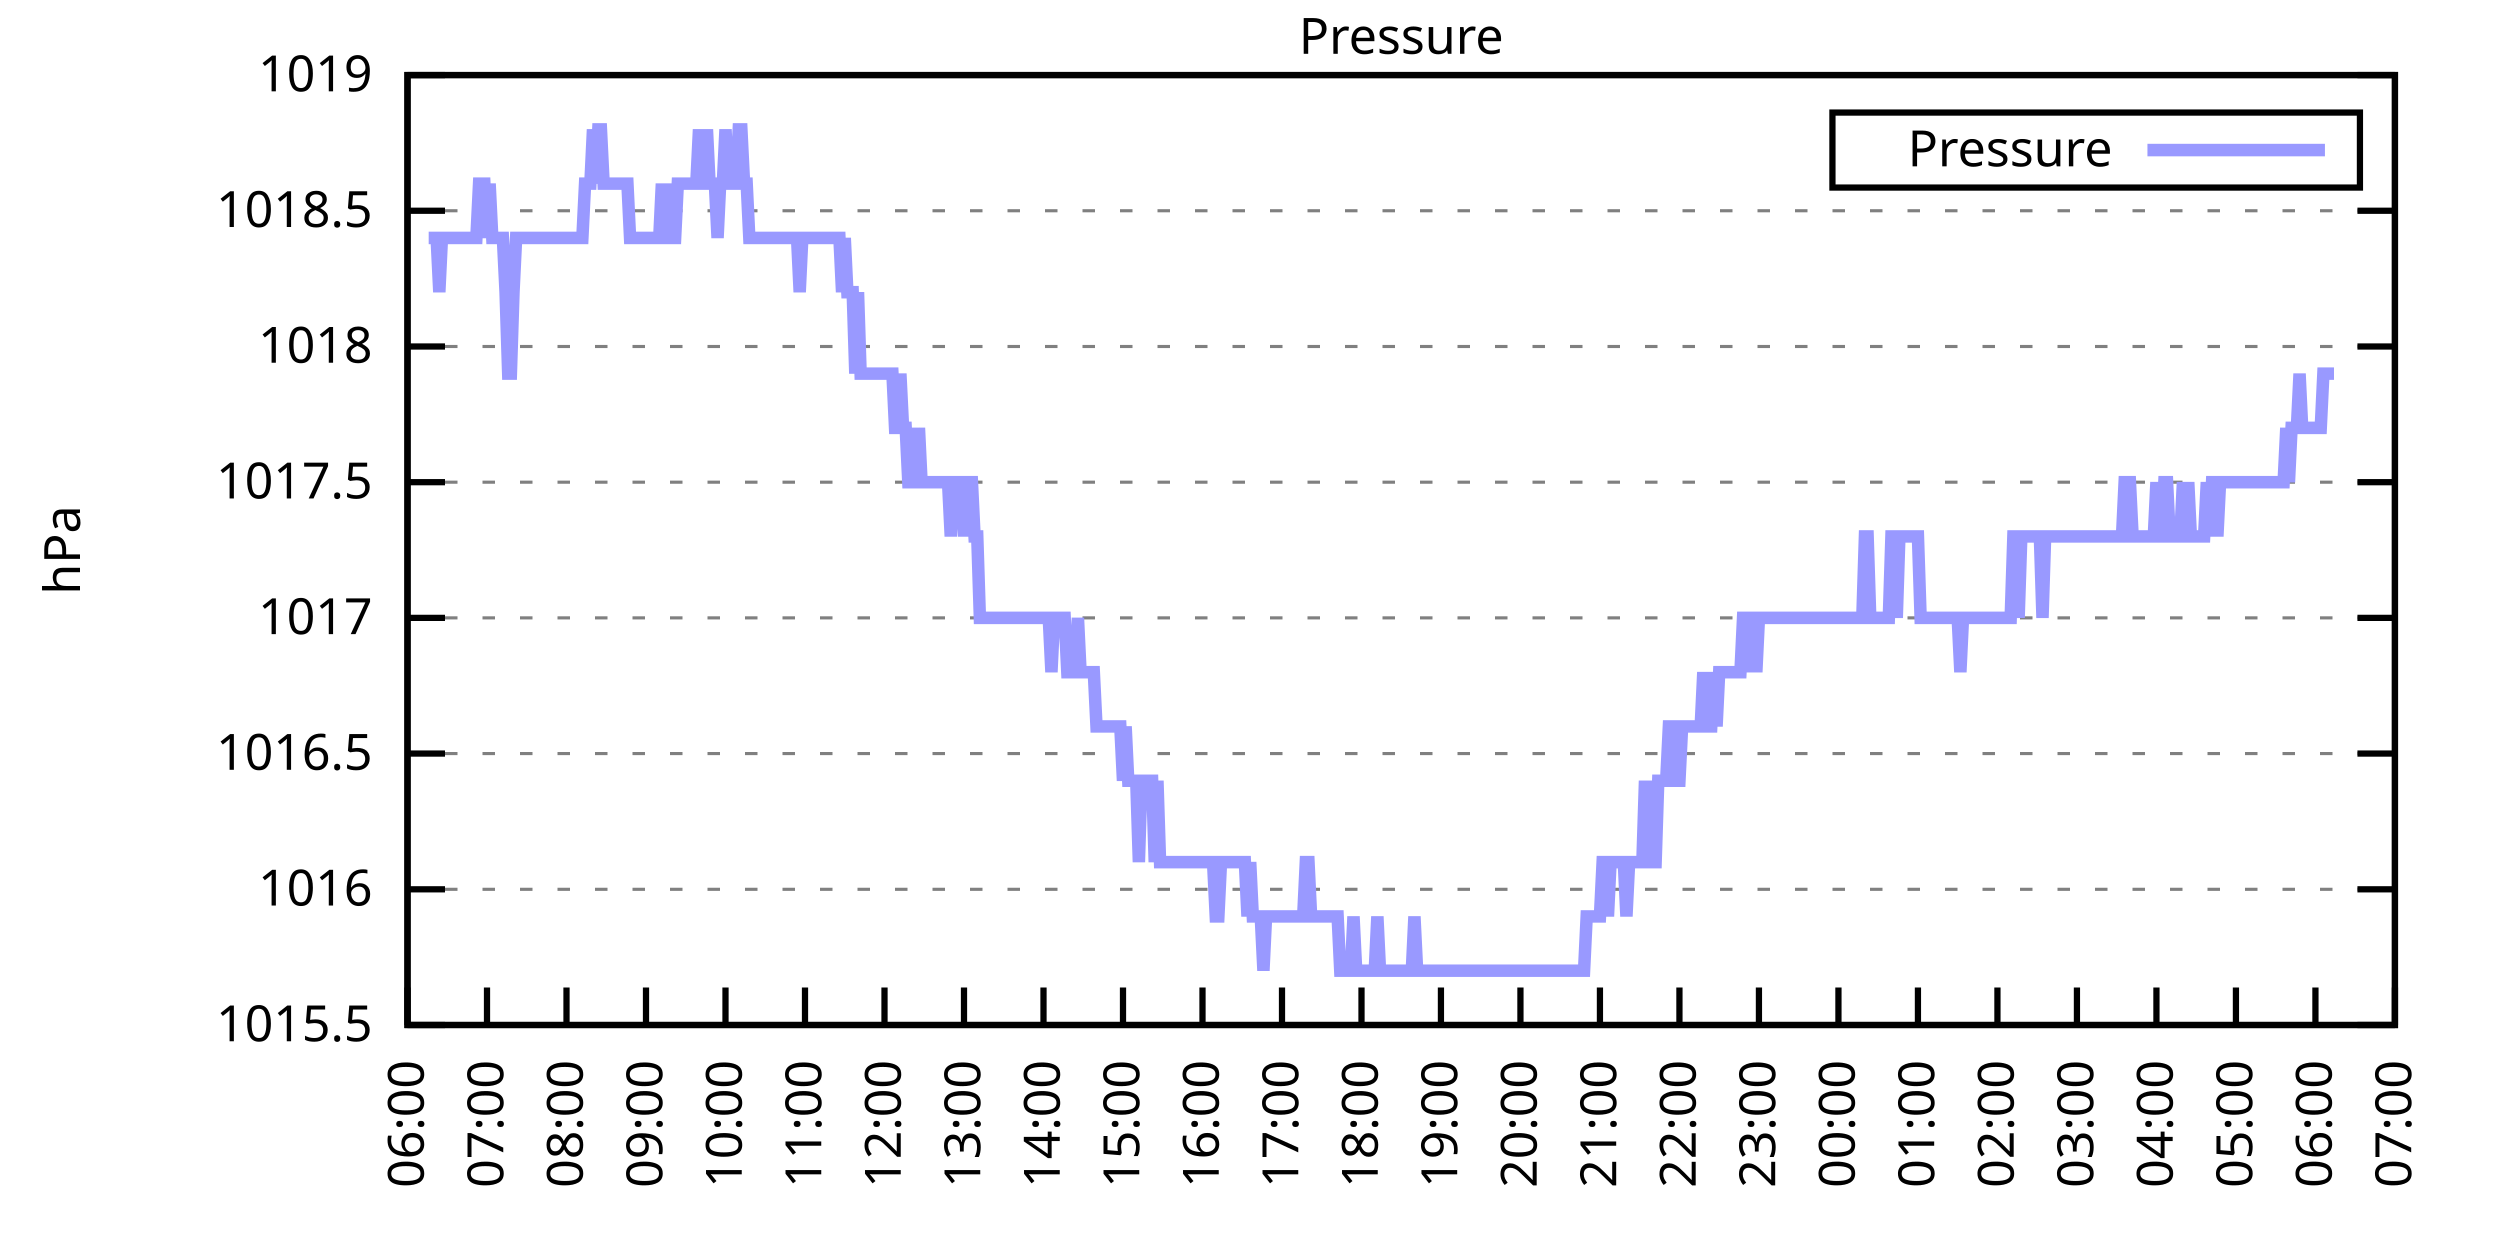
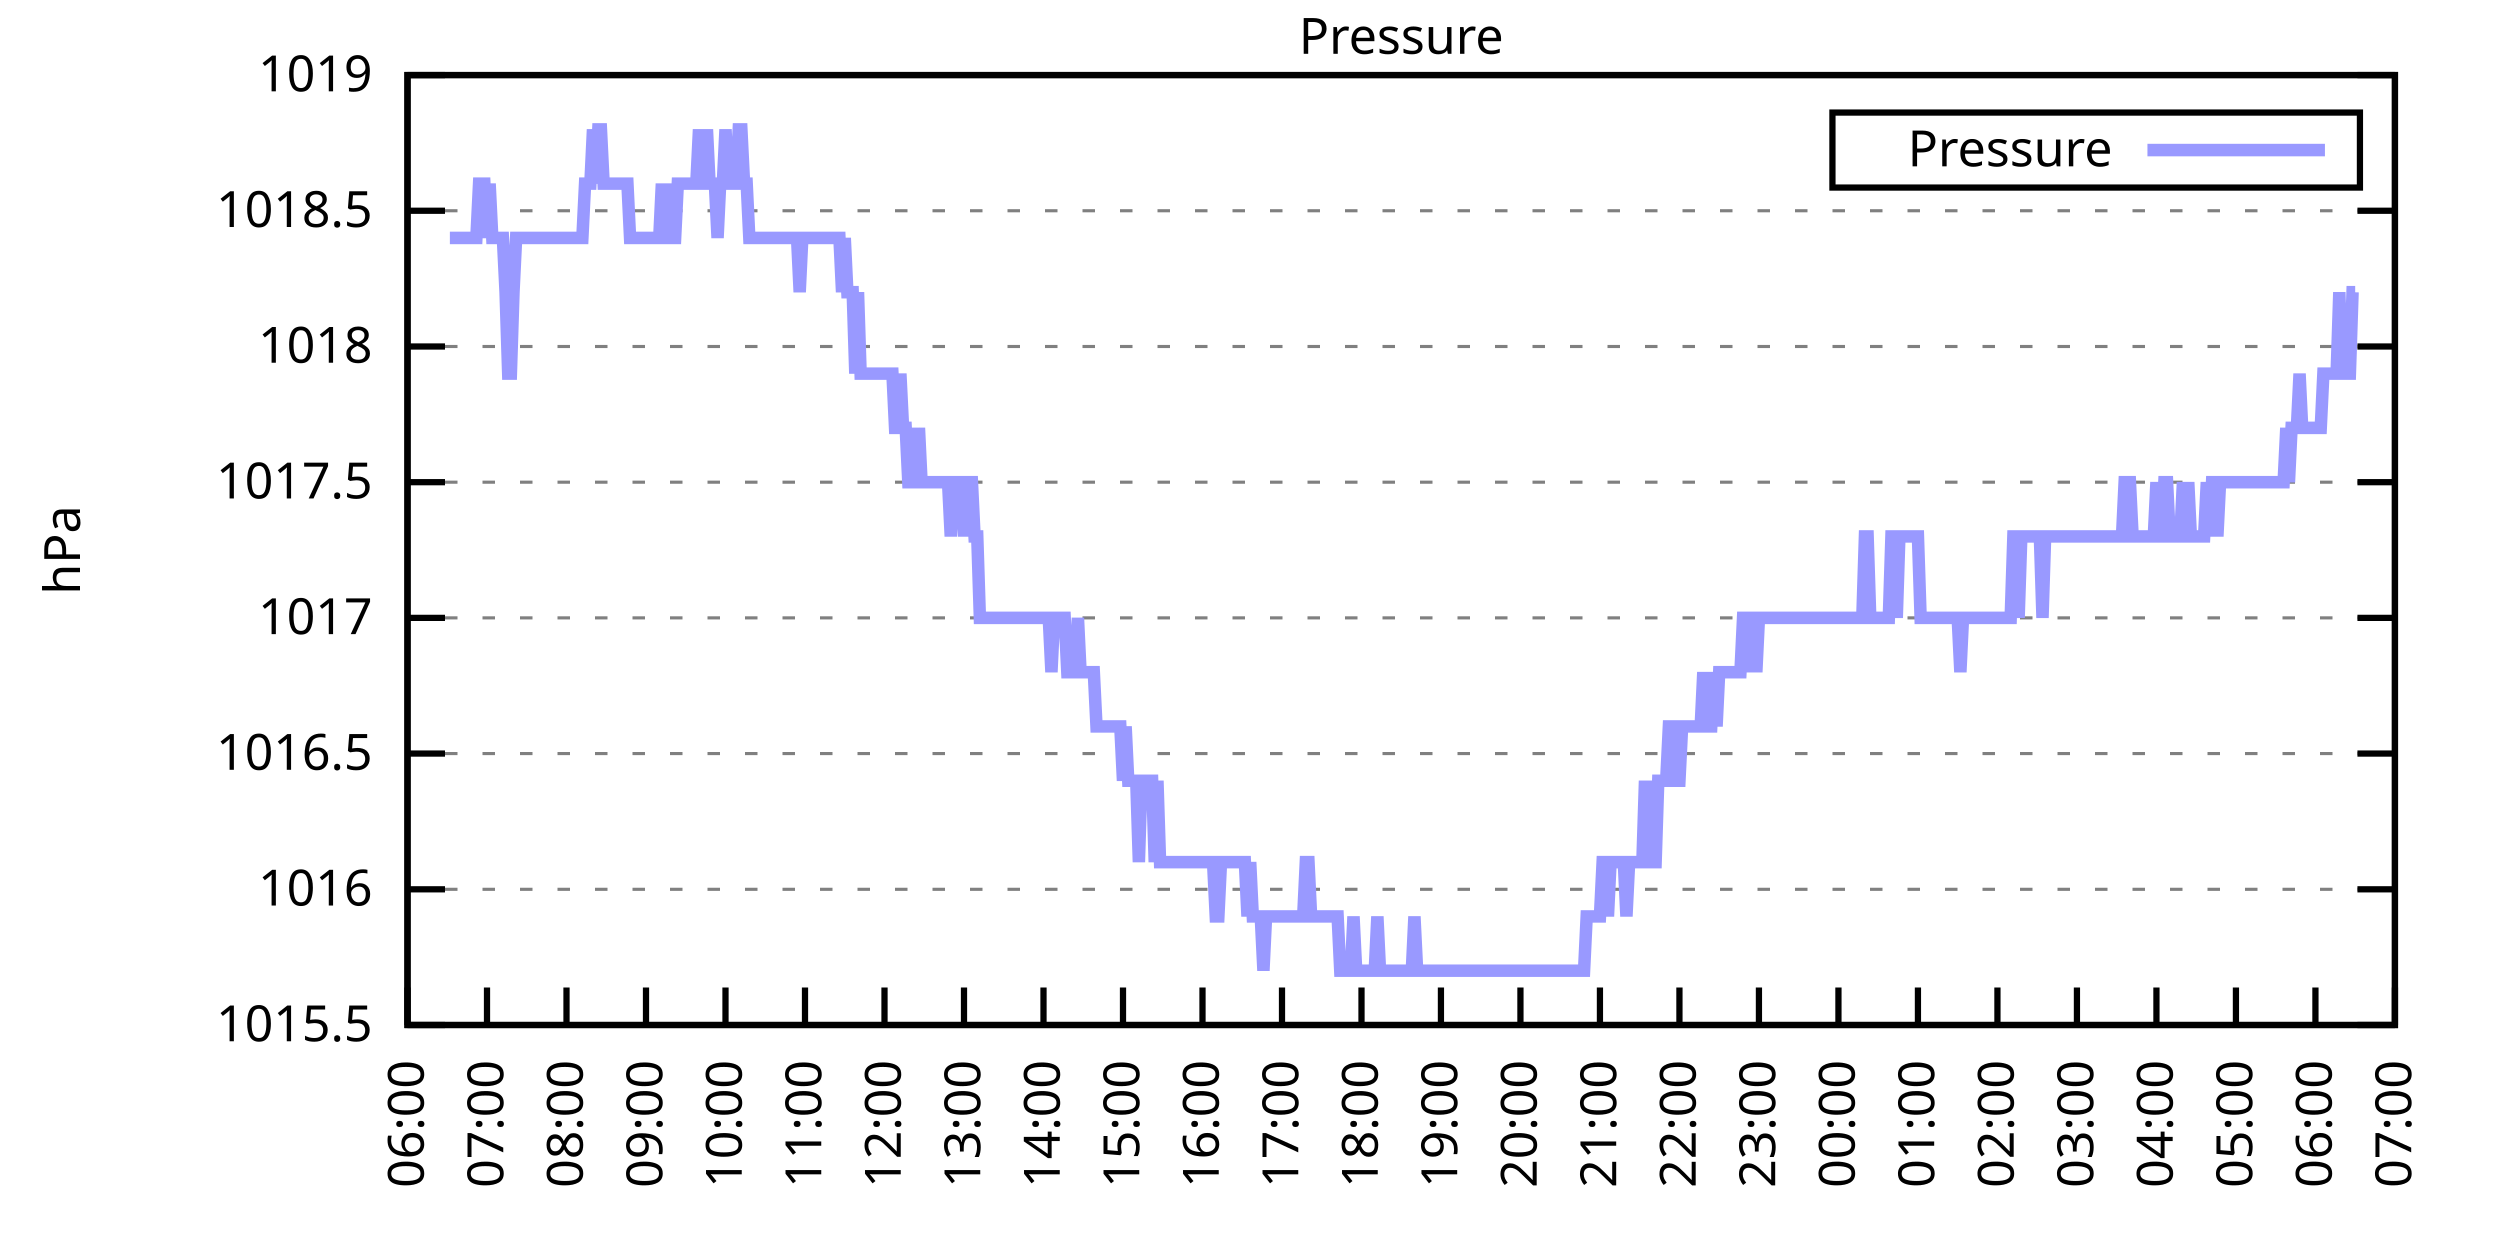
<svg xmlns="http://www.w3.org/2000/svg" xmlns:xlink="http://www.w3.org/1999/xlink" width="400" height="200" viewBox="0 0 400 200">
  <g id="gnuplot_canvas">
    <rect x="0" y="0" width="400" height="200" fill="none" />
    <defs>
      <circle id="gpDot" r="0.5" stroke-width="0.5" stroke="currentColor" />
      <path id="gpPt0" stroke-width="0.333" stroke="currentColor" d="M-1,0 h2 M0,-1 v2" />
      <path id="gpPt1" stroke-width="0.333" stroke="currentColor" d="M-1,-1 L1,1 M1,-1 L-1,1" />
      <path id="gpPt2" stroke-width="0.333" stroke="currentColor" d="M-1,0 L1,0 M0,-1 L0,1 M-1,-1 L1,1 M-1,1 L1,-1" />
      <rect id="gpPt3" stroke-width="0.333" stroke="currentColor" x="-1" y="-1" width="2" height="2" />
      <rect id="gpPt4" stroke-width="0.333" stroke="currentColor" fill="currentColor" x="-1" y="-1" width="2" height="2" />
      <circle id="gpPt5" stroke-width="0.333" stroke="currentColor" cx="0" cy="0" r="1" />
      <use xlink:href="#gpPt5" id="gpPt6" fill="currentColor" stroke="none" />
      <path id="gpPt7" stroke-width="0.333" stroke="currentColor" d="M0,-1.33 L-1.33,0.67 L1.33,0.67 z" />
      <use xlink:href="#gpPt7" id="gpPt8" fill="currentColor" stroke="none" />
      <use xlink:href="#gpPt7" id="gpPt9" stroke="currentColor" transform="rotate(180)" />
      <use xlink:href="#gpPt9" id="gpPt10" fill="currentColor" stroke="none" />
      <use xlink:href="#gpPt3" id="gpPt11" stroke="currentColor" transform="rotate(45)" />
      <use xlink:href="#gpPt11" id="gpPt12" fill="currentColor" stroke="none" />
      <path id="gpPt13" stroke-width="0.333" stroke="currentColor" d="M0,1.330 L1.265,0.411 L0.782,-1.067 L-0.782,-1.076 L-1.265,0.411 z" />
      <use xlink:href="#gpPt13" id="gpPt14" fill="currentColor" stroke="none" />
      <filter id="textbox" filterUnits="objectBoundingBox" x="0" y="0" height="1" width="1">
        <feFlood flood-color="white" flood-opacity="1" result="bgnd" />
        <feComposite in="SourceGraphic" in2="bgnd" operator="atop" />
      </filter>
      <filter id="greybox" filterUnits="objectBoundingBox" x="0" y="0" height="1" width="1">
        <feFlood flood-color="lightgrey" flood-opacity="1" result="grey" />
        <feComposite in="SourceGraphic" in2="grey" operator="atop" />
      </filter>
    </defs>
    <g fill="none" color="white" stroke="currentColor" stroke-width="1.00" stroke-linecap="butt" stroke-linejoin="miter">
</g>
    <g fill="none" color="black" stroke="currentColor" stroke-width="1.00" stroke-linecap="butt" stroke-linejoin="miter">
      <g stroke="none" shape-rendering="crispEdges">
        <polygon fill="rgb(255, 255, 255)" points="65.20,164.00 383.18,164.00 383.18,12.02 65.20,12.02 " />
      </g>
    </g>
    <g fill="none" color="black" stroke="currentColor" stroke-width="1.00" stroke-linecap="butt" stroke-linejoin="miter">
</g>
    <g fill="none" color="black" stroke="black" stroke-width="0.50" stroke-linecap="butt" stroke-linejoin="miter">
</g>
    <g fill="none" color="gray" stroke="currentColor" stroke-width="0.50" stroke-linecap="butt" stroke-linejoin="miter">
      <path stroke="gray" stroke-dasharray="2,4" class="gridline" d="M65.20,164.00 L383.19,164.00  " />
    </g>
    <g fill="none" color="gray" stroke="gray" stroke-width="1.00" stroke-linecap="butt" stroke-linejoin="miter">
</g>
    <g fill="none" color="black" stroke="currentColor" stroke-width="1.00" stroke-linecap="butt" stroke-linejoin="miter">
      <path stroke="black" d="M65.20,164.00 L71.20,164.00 M383.19,164.00 L377.19,164.00  " />
      <g transform="translate(59.60,166.60)" stroke="none" fill="black" font-family="Sans" font-size="8.00" text-anchor="end">
        <text>
          <tspan font-family="Sans"> 1015.5</tspan>
        </text>
      </g>
    </g>
    <g fill="none" color="black" stroke="currentColor" stroke-width="1.00" stroke-linecap="butt" stroke-linejoin="miter">
</g>
    <g fill="none" color="black" stroke="black" stroke-width="0.50" stroke-linecap="butt" stroke-linejoin="miter">
</g>
    <g fill="none" color="gray" stroke="currentColor" stroke-width="0.50" stroke-linecap="butt" stroke-linejoin="miter">
      <path stroke="gray" stroke-dasharray="2,4" class="gridline" d="M65.20,142.29 L383.19,142.29  " />
    </g>
    <g fill="none" color="gray" stroke="gray" stroke-width="1.00" stroke-linecap="butt" stroke-linejoin="miter">
</g>
    <g fill="none" color="black" stroke="currentColor" stroke-width="1.00" stroke-linecap="butt" stroke-linejoin="miter">
      <path stroke="black" d="M65.20,142.29 L71.20,142.29 M383.19,142.29 L377.19,142.29  " />
      <g transform="translate(59.60,144.89)" stroke="none" fill="black" font-family="Sans" font-size="8.00" text-anchor="end">
        <text>
          <tspan font-family="Sans"> 1016</tspan>
        </text>
      </g>
    </g>
    <g fill="none" color="black" stroke="currentColor" stroke-width="1.00" stroke-linecap="butt" stroke-linejoin="miter">
</g>
    <g fill="none" color="black" stroke="black" stroke-width="0.50" stroke-linecap="butt" stroke-linejoin="miter">
</g>
    <g fill="none" color="gray" stroke="currentColor" stroke-width="0.50" stroke-linecap="butt" stroke-linejoin="miter">
      <path stroke="gray" stroke-dasharray="2,4" class="gridline" d="M65.20,120.57 L383.19,120.57  " />
    </g>
    <g fill="none" color="gray" stroke="gray" stroke-width="1.00" stroke-linecap="butt" stroke-linejoin="miter">
</g>
    <g fill="none" color="black" stroke="currentColor" stroke-width="1.00" stroke-linecap="butt" stroke-linejoin="miter">
      <path stroke="black" d="M65.20,120.57 L71.20,120.57 M383.19,120.57 L377.19,120.57  " />
      <g transform="translate(59.60,123.17)" stroke="none" fill="black" font-family="Sans" font-size="8.00" text-anchor="end">
        <text>
          <tspan font-family="Sans"> 1016.5</tspan>
        </text>
      </g>
    </g>
    <g fill="none" color="black" stroke="currentColor" stroke-width="1.00" stroke-linecap="butt" stroke-linejoin="miter">
</g>
    <g fill="none" color="black" stroke="black" stroke-width="0.50" stroke-linecap="butt" stroke-linejoin="miter">
</g>
    <g fill="none" color="gray" stroke="currentColor" stroke-width="0.50" stroke-linecap="butt" stroke-linejoin="miter">
      <path stroke="gray" stroke-dasharray="2,4" class="gridline" d="M65.20,98.86 L383.19,98.86  " />
    </g>
    <g fill="none" color="gray" stroke="gray" stroke-width="1.00" stroke-linecap="butt" stroke-linejoin="miter">
</g>
    <g fill="none" color="black" stroke="currentColor" stroke-width="1.00" stroke-linecap="butt" stroke-linejoin="miter">
      <path stroke="black" d="M65.20,98.86 L71.20,98.86 M383.19,98.86 L377.19,98.86  " />
      <g transform="translate(59.60,101.46)" stroke="none" fill="black" font-family="Sans" font-size="8.00" text-anchor="end">
        <text>
          <tspan font-family="Sans"> 1017</tspan>
        </text>
      </g>
    </g>
    <g fill="none" color="black" stroke="currentColor" stroke-width="1.00" stroke-linecap="butt" stroke-linejoin="miter">
</g>
    <g fill="none" color="black" stroke="black" stroke-width="0.50" stroke-linecap="butt" stroke-linejoin="miter">
</g>
    <g fill="none" color="gray" stroke="currentColor" stroke-width="0.50" stroke-linecap="butt" stroke-linejoin="miter">
      <path stroke="gray" stroke-dasharray="2,4" class="gridline" d="M65.20,77.15 L383.19,77.15  " />
    </g>
    <g fill="none" color="gray" stroke="gray" stroke-width="1.00" stroke-linecap="butt" stroke-linejoin="miter">
</g>
    <g fill="none" color="black" stroke="currentColor" stroke-width="1.00" stroke-linecap="butt" stroke-linejoin="miter">
      <path stroke="black" d="M65.20,77.15 L71.20,77.15 M383.19,77.15 L377.19,77.15  " />
      <g transform="translate(59.60,79.75)" stroke="none" fill="black" font-family="Sans" font-size="8.00" text-anchor="end">
        <text>
          <tspan font-family="Sans"> 1017.5</tspan>
        </text>
      </g>
    </g>
    <g fill="none" color="black" stroke="currentColor" stroke-width="1.00" stroke-linecap="butt" stroke-linejoin="miter">
</g>
    <g fill="none" color="black" stroke="black" stroke-width="0.50" stroke-linecap="butt" stroke-linejoin="miter">
</g>
    <g fill="none" color="gray" stroke="currentColor" stroke-width="0.50" stroke-linecap="butt" stroke-linejoin="miter">
      <path stroke="gray" stroke-dasharray="2,4" class="gridline" d="M65.20,55.44 L383.19,55.44  " />
    </g>
    <g fill="none" color="gray" stroke="gray" stroke-width="1.00" stroke-linecap="butt" stroke-linejoin="miter">
</g>
    <g fill="none" color="black" stroke="currentColor" stroke-width="1.00" stroke-linecap="butt" stroke-linejoin="miter">
      <path stroke="black" d="M65.20,55.44 L71.20,55.44 M383.19,55.44 L377.19,55.44  " />
      <g transform="translate(59.60,58.04)" stroke="none" fill="black" font-family="Sans" font-size="8.00" text-anchor="end">
        <text>
          <tspan font-family="Sans"> 1018</tspan>
        </text>
      </g>
    </g>
    <g fill="none" color="black" stroke="currentColor" stroke-width="1.00" stroke-linecap="butt" stroke-linejoin="miter">
</g>
    <g fill="none" color="black" stroke="black" stroke-width="0.50" stroke-linecap="butt" stroke-linejoin="miter">
</g>
    <g fill="none" color="gray" stroke="currentColor" stroke-width="0.50" stroke-linecap="butt" stroke-linejoin="miter">
      <path stroke="gray" stroke-dasharray="2,4" class="gridline" d="M65.20,33.72 L383.19,33.72  " />
    </g>
    <g fill="none" color="gray" stroke="gray" stroke-width="1.00" stroke-linecap="butt" stroke-linejoin="miter">
</g>
    <g fill="none" color="black" stroke="currentColor" stroke-width="1.00" stroke-linecap="butt" stroke-linejoin="miter">
      <path stroke="black" d="M65.20,33.72 L71.20,33.72 M383.19,33.72 L377.19,33.72  " />
      <g transform="translate(59.60,36.32)" stroke="none" fill="black" font-family="Sans" font-size="8.00" text-anchor="end">
        <text>
          <tspan font-family="Sans"> 1018.5</tspan>
        </text>
      </g>
    </g>
    <g fill="none" color="black" stroke="currentColor" stroke-width="1.00" stroke-linecap="butt" stroke-linejoin="miter">
</g>
    <g fill="none" color="black" stroke="black" stroke-width="0.50" stroke-linecap="butt" stroke-linejoin="miter">
</g>
    <g fill="none" color="gray" stroke="currentColor" stroke-width="0.50" stroke-linecap="butt" stroke-linejoin="miter">
      <path stroke="gray" stroke-dasharray="2,4" class="gridline" d="M65.20,12.01 L383.19,12.01  " />
    </g>
    <g fill="none" color="gray" stroke="gray" stroke-width="1.00" stroke-linecap="butt" stroke-linejoin="miter">
</g>
    <g fill="none" color="black" stroke="currentColor" stroke-width="1.00" stroke-linecap="butt" stroke-linejoin="miter">
      <path stroke="black" d="M65.20,12.01 L71.20,12.01 M383.19,12.01 L377.19,12.01  " />
      <g transform="translate(59.60,14.61)" stroke="none" fill="black" font-family="Sans" font-size="8.00" text-anchor="end">
        <text>
          <tspan font-family="Sans"> 1019</tspan>
        </text>
      </g>
    </g>
    <g fill="none" color="black" stroke="currentColor" stroke-width="1.00" stroke-linecap="butt" stroke-linejoin="miter">
      <path stroke="black" d="M65.20,164.00 L65.20,158.00  " />
      <g transform="translate(67.80,169.60) rotate(270.00)" stroke="none" fill="black" font-family="Sans" font-size="8.00" text-anchor="end">
        <text>
          <tspan font-family="Sans">06:00</tspan>
        </text>
      </g>
    </g>
    <g fill="none" color="black" stroke="currentColor" stroke-width="1.00" stroke-linecap="butt" stroke-linejoin="miter">
      <path stroke="black" d="M77.92,164.00 L77.92,158.00  " />
      <g transform="translate(80.52,169.60) rotate(270.00)" stroke="none" fill="black" font-family="Sans" font-size="8.00" text-anchor="end">
        <text>
          <tspan font-family="Sans">07:00</tspan>
        </text>
      </g>
    </g>
    <g fill="none" color="black" stroke="currentColor" stroke-width="1.00" stroke-linecap="butt" stroke-linejoin="miter">
      <path stroke="black" d="M90.64,164.00 L90.64,158.00  " />
      <g transform="translate(93.24,169.60) rotate(270.00)" stroke="none" fill="black" font-family="Sans" font-size="8.00" text-anchor="end">
        <text>
          <tspan font-family="Sans">08:00</tspan>
        </text>
      </g>
    </g>
    <g fill="none" color="black" stroke="currentColor" stroke-width="1.00" stroke-linecap="butt" stroke-linejoin="miter">
      <path stroke="black" d="M103.36,164.00 L103.36,158.00  " />
      <g transform="translate(105.96,169.60) rotate(270.00)" stroke="none" fill="black" font-family="Sans" font-size="8.00" text-anchor="end">
        <text>
          <tspan font-family="Sans">09:00</tspan>
        </text>
      </g>
    </g>
    <g fill="none" color="black" stroke="currentColor" stroke-width="1.00" stroke-linecap="butt" stroke-linejoin="miter">
      <path stroke="black" d="M116.08,164.00 L116.08,158.00  " />
      <g transform="translate(118.68,169.60) rotate(270.00)" stroke="none" fill="black" font-family="Sans" font-size="8.00" text-anchor="end">
        <text>
          <tspan font-family="Sans">10:00</tspan>
        </text>
      </g>
    </g>
    <g fill="none" color="black" stroke="currentColor" stroke-width="1.00" stroke-linecap="butt" stroke-linejoin="miter">
      <path stroke="black" d="M128.80,164.00 L128.80,158.00  " />
      <g transform="translate(131.40,169.60) rotate(270.00)" stroke="none" fill="black" font-family="Sans" font-size="8.00" text-anchor="end">
        <text>
          <tspan font-family="Sans">11:00</tspan>
        </text>
      </g>
    </g>
    <g fill="none" color="black" stroke="currentColor" stroke-width="1.00" stroke-linecap="butt" stroke-linejoin="miter">
      <path stroke="black" d="M141.52,164.00 L141.52,158.00  " />
      <g transform="translate(144.12,169.60) rotate(270.00)" stroke="none" fill="black" font-family="Sans" font-size="8.00" text-anchor="end">
        <text>
          <tspan font-family="Sans">12:00</tspan>
        </text>
      </g>
    </g>
    <g fill="none" color="black" stroke="currentColor" stroke-width="1.00" stroke-linecap="butt" stroke-linejoin="miter">
      <path stroke="black" d="M154.24,164.00 L154.24,158.00  " />
      <g transform="translate(156.84,169.60) rotate(270.00)" stroke="none" fill="black" font-family="Sans" font-size="8.00" text-anchor="end">
        <text>
          <tspan font-family="Sans">13:00</tspan>
        </text>
      </g>
    </g>
    <g fill="none" color="black" stroke="currentColor" stroke-width="1.00" stroke-linecap="butt" stroke-linejoin="miter">
      <path stroke="black" d="M166.96,164.00 L166.96,158.00  " />
      <g transform="translate(169.56,169.60) rotate(270.00)" stroke="none" fill="black" font-family="Sans" font-size="8.00" text-anchor="end">
        <text>
          <tspan font-family="Sans">14:00</tspan>
        </text>
      </g>
    </g>
    <g fill="none" color="black" stroke="currentColor" stroke-width="1.00" stroke-linecap="butt" stroke-linejoin="miter">
      <path stroke="black" d="M179.68,164.00 L179.68,158.00  " />
      <g transform="translate(182.28,169.60) rotate(270.00)" stroke="none" fill="black" font-family="Sans" font-size="8.00" text-anchor="end">
        <text>
          <tspan font-family="Sans">15:00</tspan>
        </text>
      </g>
    </g>
    <g fill="none" color="black" stroke="currentColor" stroke-width="1.00" stroke-linecap="butt" stroke-linejoin="miter">
      <path stroke="black" d="M192.40,164.00 L192.40,158.00  " />
      <g transform="translate(195.00,169.60) rotate(270.00)" stroke="none" fill="black" font-family="Sans" font-size="8.00" text-anchor="end">
        <text>
          <tspan font-family="Sans">16:00</tspan>
        </text>
      </g>
    </g>
    <g fill="none" color="black" stroke="currentColor" stroke-width="1.00" stroke-linecap="butt" stroke-linejoin="miter">
      <path stroke="black" d="M205.12,164.00 L205.12,158.00  " />
      <g transform="translate(207.72,169.60) rotate(270.00)" stroke="none" fill="black" font-family="Sans" font-size="8.00" text-anchor="end">
        <text>
          <tspan font-family="Sans">17:00</tspan>
        </text>
      </g>
    </g>
    <g fill="none" color="black" stroke="currentColor" stroke-width="1.00" stroke-linecap="butt" stroke-linejoin="miter">
      <path stroke="black" d="M217.84,164.00 L217.84,158.00  " />
      <g transform="translate(220.44,169.60) rotate(270.00)" stroke="none" fill="black" font-family="Sans" font-size="8.00" text-anchor="end">
        <text>
          <tspan font-family="Sans">18:00</tspan>
        </text>
      </g>
    </g>
    <g fill="none" color="black" stroke="currentColor" stroke-width="1.00" stroke-linecap="butt" stroke-linejoin="miter">
      <path stroke="black" d="M230.55,164.00 L230.55,158.00  " />
      <g transform="translate(233.15,169.60) rotate(270.00)" stroke="none" fill="black" font-family="Sans" font-size="8.00" text-anchor="end">
        <text>
          <tspan font-family="Sans">19:00</tspan>
        </text>
      </g>
    </g>
    <g fill="none" color="black" stroke="currentColor" stroke-width="1.00" stroke-linecap="butt" stroke-linejoin="miter">
      <path stroke="black" d="M243.27,164.00 L243.27,158.00  " />
      <g transform="translate(245.87,169.60) rotate(270.00)" stroke="none" fill="black" font-family="Sans" font-size="8.00" text-anchor="end">
        <text>
          <tspan font-family="Sans">20:00</tspan>
        </text>
      </g>
    </g>
    <g fill="none" color="black" stroke="currentColor" stroke-width="1.00" stroke-linecap="butt" stroke-linejoin="miter">
      <path stroke="black" d="M255.99,164.00 L255.99,158.00  " />
      <g transform="translate(258.59,169.60) rotate(270.00)" stroke="none" fill="black" font-family="Sans" font-size="8.00" text-anchor="end">
        <text>
          <tspan font-family="Sans">21:00</tspan>
        </text>
      </g>
    </g>
    <g fill="none" color="black" stroke="currentColor" stroke-width="1.00" stroke-linecap="butt" stroke-linejoin="miter">
      <path stroke="black" d="M268.71,164.00 L268.71,158.00  " />
      <g transform="translate(271.31,169.60) rotate(270.00)" stroke="none" fill="black" font-family="Sans" font-size="8.00" text-anchor="end">
        <text>
          <tspan font-family="Sans">22:00</tspan>
        </text>
      </g>
    </g>
    <g fill="none" color="black" stroke="currentColor" stroke-width="1.00" stroke-linecap="butt" stroke-linejoin="miter">
      <path stroke="black" d="M281.43,164.00 L281.43,158.00  " />
      <g transform="translate(284.03,169.60) rotate(270.00)" stroke="none" fill="black" font-family="Sans" font-size="8.00" text-anchor="end">
        <text>
          <tspan font-family="Sans">23:00</tspan>
        </text>
      </g>
    </g>
    <g fill="none" color="black" stroke="currentColor" stroke-width="1.00" stroke-linecap="butt" stroke-linejoin="miter">
      <path stroke="black" d="M294.15,164.00 L294.15,158.00  " />
      <g transform="translate(296.75,169.60) rotate(270.00)" stroke="none" fill="black" font-family="Sans" font-size="8.00" text-anchor="end">
        <text>
          <tspan font-family="Sans">00:00</tspan>
        </text>
      </g>
    </g>
    <g fill="none" color="black" stroke="currentColor" stroke-width="1.00" stroke-linecap="butt" stroke-linejoin="miter">
      <path stroke="black" d="M306.87,164.00 L306.87,158.00  " />
      <g transform="translate(309.47,169.60) rotate(270.00)" stroke="none" fill="black" font-family="Sans" font-size="8.00" text-anchor="end">
        <text>
          <tspan font-family="Sans">01:00</tspan>
        </text>
      </g>
    </g>
    <g fill="none" color="black" stroke="currentColor" stroke-width="1.00" stroke-linecap="butt" stroke-linejoin="miter">
      <path stroke="black" d="M319.59,164.00 L319.59,158.00  " />
      <g transform="translate(322.19,169.60) rotate(270.00)" stroke="none" fill="black" font-family="Sans" font-size="8.00" text-anchor="end">
        <text>
          <tspan font-family="Sans">02:00</tspan>
        </text>
      </g>
    </g>
    <g fill="none" color="black" stroke="currentColor" stroke-width="1.00" stroke-linecap="butt" stroke-linejoin="miter">
      <path stroke="black" d="M332.31,164.00 L332.31,158.00  " />
      <g transform="translate(334.91,169.60) rotate(270.00)" stroke="none" fill="black" font-family="Sans" font-size="8.00" text-anchor="end">
        <text>
          <tspan font-family="Sans">03:00</tspan>
        </text>
      </g>
    </g>
    <g fill="none" color="black" stroke="currentColor" stroke-width="1.00" stroke-linecap="butt" stroke-linejoin="miter">
      <path stroke="black" d="M345.03,164.00 L345.03,158.00  " />
      <g transform="translate(347.63,169.60) rotate(270.00)" stroke="none" fill="black" font-family="Sans" font-size="8.00" text-anchor="end">
        <text>
          <tspan font-family="Sans">04:00</tspan>
        </text>
      </g>
    </g>
    <g fill="none" color="black" stroke="currentColor" stroke-width="1.00" stroke-linecap="butt" stroke-linejoin="miter">
      <path stroke="black" d="M357.75,164.00 L357.75,158.00  " />
      <g transform="translate(360.35,169.60) rotate(270.00)" stroke="none" fill="black" font-family="Sans" font-size="8.00" text-anchor="end">
        <text>
          <tspan font-family="Sans">05:00</tspan>
        </text>
      </g>
    </g>
    <g fill="none" color="black" stroke="currentColor" stroke-width="1.00" stroke-linecap="butt" stroke-linejoin="miter">
      <path stroke="black" d="M370.47,164.00 L370.47,158.00  " />
      <g transform="translate(373.07,169.60) rotate(270.00)" stroke="none" fill="black" font-family="Sans" font-size="8.00" text-anchor="end">
        <text>
          <tspan font-family="Sans">06:00</tspan>
        </text>
      </g>
    </g>
    <g fill="none" color="black" stroke="currentColor" stroke-width="1.00" stroke-linecap="butt" stroke-linejoin="miter">
      <path stroke="black" d="M383.19,164.00 L383.19,158.00  " />
      <g transform="translate(385.79,169.60) rotate(270.00)" stroke="none" fill="black" font-family="Sans" font-size="8.00" text-anchor="end">
        <text>
          <tspan font-family="Sans">07:00</tspan>
        </text>
      </g>
    </g>
    <g fill="none" color="black" stroke="currentColor" stroke-width="1.00" stroke-linecap="butt" stroke-linejoin="miter">
</g>
    <g fill="none" color="black" stroke="currentColor" stroke-width="1.00" stroke-linecap="butt" stroke-linejoin="miter">
      <path stroke="black" d="M65.20,12.01 L65.20,164.00 L383.19,164.00 L383.19,12.01 L65.20,12.01 Z  " />
    </g>
    <g fill="none" color="black" stroke="currentColor" stroke-width="1.00" stroke-linecap="butt" stroke-linejoin="miter">
</g>
    <g fill="none" color="black" stroke="currentColor" stroke-width="1.00" stroke-linecap="butt" stroke-linejoin="miter">
      <path stroke="black" d="M293.19,30.01 L293.19,18.01 L377.59,18.01 L377.59,30.01 L293.19,30.01 Z  " />
    </g>
    <g id="Pressure_plot_1">
      <g fill="none" color="white" stroke="black" stroke-width="2.00" stroke-linecap="butt" stroke-linejoin="miter">
</g>
      <g fill="none" color="black" stroke="currentColor" stroke-width="2.00" stroke-linecap="butt" stroke-linejoin="miter">
        <g transform="translate(337.99,26.61)" stroke="none" fill="black" font-family="Sans" font-size="8.00" text-anchor="end">
          <text>
            <tspan font-family="Sans">Pressure</tspan>
          </text>
        </g>
      </g>
      <g fill="none" color="black" stroke="currentColor" stroke-width="2.00" stroke-linecap="butt" stroke-linejoin="miter">
-         <path stroke="rgb(153, 153, 255)" d="M343.59,24.01 L371.99,24.01 M68.59,38.07 L69.02,38.07 L69.44,38.07 L69.86,38.07 L70.29,46.75 L70.71,38.07   L71.14,38.07 L71.56,38.07 L71.98,38.07 L72.41,38.07 L72.83,38.07 L73.26,38.07 L73.68,38.07 L74.10,38.07   L74.53,38.07 L74.95,38.07 L75.38,38.07 L75.80,38.07 L76.22,38.07 L76.65,29.38 L77.07,29.38 L77.50,29.38   L77.92,38.07 L78.34,29.38 L78.77,38.07 L79.19,38.07 L79.62,38.07 L80.04,38.07 L80.46,38.07 L80.89,46.75   L81.31,59.78 L81.74,59.78 L82.16,46.75 L82.58,38.07 L83.01,38.07 L83.43,38.07 L83.86,38.07 L84.28,38.07   L84.70,38.07 L85.13,38.07 L85.55,38.07 L85.98,38.07 L86.40,38.07 L86.82,38.07 L87.25,38.07 L87.67,38.07   L88.10,38.07 L88.52,38.07 L88.94,38.07 L89.37,38.07 L89.79,38.07 L90.22,38.07 L90.64,38.07 L91.06,38.07   L91.49,38.07 L91.91,38.07 L92.34,38.07 L92.76,38.07 L93.18,38.07 L93.61,29.38 L94.03,29.38 L94.46,29.38   L94.88,20.70 L95.30,29.38 L95.73,20.70 L96.15,20.70 L96.58,29.38 L97.00,29.38 L97.42,29.38 L97.85,29.38   L98.27,29.38 L98.69,29.38 L99.12,29.38 L99.54,29.38 L99.97,29.38 L100.39,29.38 L100.81,38.07 L101.24,38.07   L101.66,38.07 L102.09,38.07 L102.51,38.07 L102.93,38.07 L103.36,38.07 L103.78,38.07 L104.21,38.07 L104.63,38.07   L105.05,38.07 L105.48,38.07 L105.90,29.38 L106.33,38.07 L106.75,29.38 L107.17,38.07 L107.60,38.07 L108.02,38.07   L108.45,29.38 L108.87,29.38 L109.29,29.38 L109.72,29.38 L110.14,29.38 L110.57,29.38 L110.99,29.38 L111.41,29.38   L111.84,20.70 L112.26,29.38 L112.69,29.38 L113.11,20.70 L113.53,29.38 L113.96,29.38 L114.38,29.38 L114.81,38.07   L115.23,29.38 L115.65,29.38 L116.08,20.70 L116.50,29.38 L116.93,29.38 L117.35,29.38 L117.77,29.38 L118.20,20.70   L118.62,20.70 L119.05,29.38 L119.47,29.38 L119.89,38.07 L120.32,38.07 L120.74,38.07 L121.17,38.07 L121.59,38.07   L122.01,38.07 L122.44,38.07 L122.86,38.07 L123.29,38.07 L123.71,38.07 L124.13,38.07 L124.56,38.07 L124.98,38.07   L125.41,38.07 L125.83,38.07 L126.25,38.07 L126.68,38.07 L127.10,38.07 L127.53,38.07 L127.95,46.75 L128.37,38.07   L128.80,38.07 L129.22,38.07 L129.65,38.07 L130.07,38.07 L130.49,38.07 L130.92,38.07 L131.34,38.07 L131.77,38.07   L132.19,38.07 L132.61,38.07 L133.04,38.07 L133.46,38.07 L133.89,38.07 L134.31,38.07 L134.73,46.75 L135.16,38.07   L135.58,46.75 L136.01,46.75 L136.43,46.75 L136.85,59.78 L137.28,46.75 L137.70,59.78 L138.13,59.78 L138.55,59.78   L138.97,59.78 L139.40,59.78 L139.82,59.78 L140.25,59.78 L140.67,59.78 L141.09,59.78 L141.52,59.78 L141.94,59.78   L142.37,59.78 L142.79,59.78 L143.21,68.46 L143.64,68.46 L144.06,59.78 L144.49,68.46 L144.91,68.46 L145.33,77.15   L145.76,77.15 L146.18,68.46 L146.61,77.15 L147.03,68.46 L147.45,77.15 L147.88,77.15 L148.30,77.15 L148.73,77.15   L149.15,77.15 L149.57,77.15 L150.00,77.15 L150.42,77.15 L150.85,77.15 L151.27,77.15 L151.69,77.15 L152.12,85.83   L152.54,77.15 L152.97,77.15 L153.39,77.15 L153.81,77.15 L154.24,85.83 L154.66,77.15 L155.09,77.15 L155.51,77.15   L155.93,85.83 L156.36,85.83 L156.78,98.86 L157.21,98.86 L157.63,98.86 L158.05,98.86 L158.48,98.86 L158.90,98.86   L159.33,98.86 L159.75,98.86 L160.17,98.86 L160.60,98.86 L161.02,98.86 L161.44,98.86 L161.87,98.86 L162.29,98.86   L162.72,98.86 L163.14,98.86 L163.56,98.86 L163.99,98.86 L164.41,98.86 L164.84,98.86 L165.26,98.86 L165.68,98.86   L166.11,98.86 L166.53,98.86 L166.96,98.86 L167.38,98.86 L167.80,98.86 L168.23,107.55 L168.65,98.86 L169.08,98.86   L169.50,98.86 L169.92,98.86 L170.35,98.86 L170.77,107.55 L171.20,107.55 L171.62,107.55 L172.04,107.55 L172.47,98.86   L172.89,107.55 L173.32,107.55 L173.74,107.55 L174.16,107.55 L174.59,107.55 L175.01,107.55 L175.44,116.23 L175.86,116.23   L176.28,116.23 L176.71,116.23 L177.13,116.23 L177.56,116.23 L177.98,116.23 L178.40,116.23 L178.83,116.23 L179.25,116.23   L179.68,124.92 L180.10,116.23 L180.52,124.92 L180.95,124.92 L181.37,124.92 L181.80,124.92 L182.22,137.94 L182.64,124.92   L183.07,124.92 L183.49,124.92 L183.92,124.92 L184.34,124.92 L184.76,137.94 L185.19,124.92 L185.61,137.94 L186.04,137.94   L186.46,137.94 L186.88,137.94 L187.31,137.94 L187.73,137.94 L188.16,137.94 L188.58,137.94 L189.00,137.94 L189.43,137.94   L189.85,137.94 L190.28,137.94 L190.70,137.94 L191.12,137.94 L191.55,137.94 L191.97,137.94 L192.40,137.94 L192.82,137.94   L193.24,137.94 L193.67,137.94 L194.09,137.94 L194.52,146.63 L194.94,146.63 L195.36,137.94 L195.79,137.94 L196.21,137.94   L196.64,137.94 L197.06,137.94 L197.48,137.94 L197.91,137.94 L198.33,137.94 L198.76,137.94 L199.18,137.94 L199.60,146.63   L200.03,137.94 L200.45,146.63 L200.88,146.63 L201.30,146.63 L201.72,146.63 L202.15,155.31 L202.57,146.63 L203.00,146.63   L203.42,146.63 L203.84,146.63 L204.27,146.63 L204.69,146.63 L205.12,146.63 L205.54,146.63 L205.96,146.63 L206.39,146.63   L206.81,146.63 L207.24,146.63 L207.66,146.63 L208.08,146.63 L208.51,146.63 L208.93,137.94 L209.36,137.94 L209.78,146.63   L210.20,146.63 L210.63,146.63 L211.05,146.63 L211.48,146.63 L211.90,146.63 L212.32,146.63 L212.75,146.63 L213.17,146.63   L213.60,146.63 L214.02,146.63 L214.44,155.31 L214.87,155.31 L215.29,155.31 L215.72,155.31 L216.14,155.31 L216.56,146.63   L216.99,155.31 L217.41,155.31 L217.84,155.31 L218.26,155.31 L218.68,155.31 L219.11,155.31 L219.53,155.31 L219.96,155.31   L220.38,146.63 L220.80,155.31 L221.23,155.31 L221.65,155.31 L222.08,155.31 L222.50,155.31 L222.92,155.31 L223.35,155.31   L223.77,155.31 L224.20,155.31 L224.62,155.31 L225.04,155.31 L225.47,155.31 L225.89,155.31 L226.31,146.63 L226.74,155.31   L227.16,155.31 L227.59,155.31 L228.01,155.31 L228.43,155.31 L228.86,155.31 L229.28,155.31 L229.71,155.31 L230.13,155.31   L230.55,155.31 L230.98,155.31 L231.40,155.31 L231.83,155.31 L232.25,155.31 L232.67,155.31 L233.10,155.31 L233.52,155.31   L233.95,155.31 L234.37,155.31 L234.79,155.31 L235.22,155.31 L235.64,155.31 L236.07,155.31 L236.49,155.31 L236.91,155.31   L237.34,155.31 L237.76,155.31 L238.19,155.31 L238.61,155.31 L239.03,155.31 L239.46,155.31 L239.88,155.31 L240.31,155.31   L240.73,155.31 L241.15,155.31 L241.58,155.31 L242.00,155.31 L242.43,155.31 L242.85,155.31 L243.27,155.31 L243.70,155.31   L244.12,155.31 L244.55,155.31 L244.97,155.31 L245.39,155.31 L245.82,155.31 L246.24,155.31 L246.67,155.31 L247.09,155.31   L247.51,155.31 L247.94,155.31 L248.36,155.31 L248.79,155.31 L249.21,155.31 L249.63,155.31 L250.06,155.31 L250.48,155.31   L250.91,155.31 L251.33,155.31 L251.75,155.31 L252.18,155.31 L252.60,155.31 L253.03,155.31 L253.45,155.31 L253.87,146.63   L254.30,146.63 L254.72,146.63 L255.15,146.63 L255.57,146.63 L255.99,146.63 L256.42,137.94 L256.84,137.94 L257.27,146.63   L257.69,137.94 L258.11,137.94 L258.54,137.94 L258.96,137.94 L259.39,137.94 L259.81,137.94 L260.23,146.63 L260.66,137.94   L261.08,137.94 L261.51,137.94 L261.93,137.94 L262.35,137.94 L262.78,137.94 L263.20,124.92 L263.63,137.94 L264.05,124.92   L264.47,137.94 L264.90,137.94 L265.32,124.92 L265.75,124.92 L266.17,124.92 L266.59,124.92 L267.02,116.23 L267.44,116.23   L267.87,116.23 L268.29,124.92 L268.71,124.92 L269.14,116.23 L269.56,116.23 L269.99,116.23 L270.41,116.23 L270.83,116.23   L271.26,116.23 L271.68,116.23 L272.11,116.23 L272.53,107.55 L272.95,116.23 L273.38,116.23 L273.80,116.23 L274.23,107.55   L274.65,116.23 L275.07,107.55 L275.50,107.55 L275.92,107.55 L276.35,107.55 L276.77,107.55 L277.19,107.55 L277.62,107.55   L278.04,107.55 L278.47,107.55 L278.89,98.86 L279.31,98.86 L279.74,107.55 L280.16,98.86 L280.59,98.86 L281.01,107.55   L281.43,98.86 L281.86,98.86 L282.28,98.86 L282.71,98.86 L283.13,98.86 L283.55,98.86 L283.98,98.86 L284.40,98.86   L284.83,98.86 L285.25,98.86 L285.67,98.86 L286.10,98.86 L286.52,98.86 L286.95,98.86 L287.37,98.86 L287.79,98.86   L288.22,98.86 L288.64,98.86 L289.06,98.86 L289.49,98.86 L289.91,98.86 L290.34,98.86 L290.76,98.86 L291.18,98.86   L291.61,98.86 L292.03,98.86 L292.46,98.86 L292.88,98.86 L293.30,98.86 L293.73,98.86 L294.15,98.86 L294.58,98.86   L295.00,98.86 L295.42,98.86 L295.85,98.86 L296.27,98.86 L296.70,98.86 L297.12,98.86 L297.54,98.86 L297.97,98.86   L298.39,85.83 L298.82,85.83 L299.24,98.86 L299.66,98.86 L300.09,98.86 L300.51,98.86 L300.94,98.86 L301.36,98.86   L301.78,98.86 L302.21,98.86 L302.63,85.83 L303.06,85.83 L303.48,98.86 L303.90,85.83 L304.33,85.83 L304.75,85.83   L305.18,85.83 L305.60,85.83 L306.02,85.83 L306.45,85.83 L306.87,85.83 L307.30,98.86 L307.72,98.86 L308.14,98.86   L308.57,98.86 L308.99,98.86 L309.42,98.86 L309.84,98.86 L310.26,98.86 L310.69,98.86 L311.11,98.86 L311.54,98.86   L311.96,98.86 L312.38,98.86 L312.81,98.86 L313.23,98.86 L313.66,107.55 L314.08,98.86 L314.50,98.86 L314.93,98.86   L315.35,98.86 L315.78,98.86 L316.20,98.86 L316.62,98.86 L317.05,98.86 L317.47,98.86 L317.90,98.86 L318.32,98.86   L318.74,98.86 L319.17,98.86 L319.59,98.86 L320.02,98.86 L320.44,98.86 L320.86,98.86 L321.29,98.86 L321.71,98.86   L322.14,85.83 L322.56,85.83 L322.98,98.86 L323.41,85.83 L323.83,85.83 L324.26,85.83 L324.68,85.83 L325.10,85.83   L325.53,85.83 L325.95,85.83 L326.38,85.83 L326.80,98.86 L327.22,85.83 L327.65,85.83 L328.07,85.83 L328.50,85.83   L328.92,85.83 L329.34,85.83 L329.77,85.83 L330.19,85.83 L330.62,85.83 L331.04,85.83 L331.46,85.83 L331.89,85.83   L332.31,85.83 L332.74,85.83 L333.16,85.83 L333.58,85.83 L334.01,85.83 L334.43,85.83 L334.86,85.83 L335.28,85.83   L335.70,85.83 L336.13,85.83 L336.55,85.83 L336.98,85.83 L337.40,85.83 L337.82,85.83 L338.25,85.83 L338.67,85.83   L339.10,85.83 L339.52,85.83 L339.94,77.15 L340.37,77.15 L340.79,77.15 L341.22,85.83 L341.64,85.83 L342.06,85.83   L342.49,85.83 L342.91,85.83 L343.34,85.83 L343.76,85.83 L344.18,85.83 L344.61,85.83 L345.03,77.15 L345.46,85.83   L345.88,85.83 L346.30,77.15 L346.73,77.15 L347.15,85.83 L347.58,85.83 L348.00,85.83 L348.42,85.83 L348.85,85.83   L349.27,77.15 L349.70,85.83 L350.12,77.15 L350.54,85.83 L350.97,85.83 L351.39,85.83 L351.81,85.83 L352.24,85.83   L352.66,85.83 L353.09,77.15 L353.51,85.83 L353.93,77.15 L354.36,77.15 L354.78,85.83 L355.21,77.15 L355.63,77.15   L356.05,77.15 L356.48,77.15 L356.90,77.15 L357.33,77.15 L357.75,77.15 L358.17,77.15 L358.60,77.15 L359.02,77.15   L359.45,77.15 L359.87,77.15 L360.29,77.15 L360.72,77.15 L361.14,77.15 L361.57,77.15 L361.99,77.15 L362.41,77.15   L362.84,77.15 L363.26,77.15 L363.69,77.15 L364.11,77.15 L364.53,77.15 L364.96,77.15 L365.38,77.15 L365.81,68.46   L366.23,77.15 L366.65,68.46 L367.08,68.46 L367.50,68.46 L367.93,59.78 L368.35,68.46 L368.77,68.46 L369.20,68.46   L369.62,68.46 L370.05,68.46 L370.47,68.46 L370.89,68.46 L371.32,68.46 L371.74,59.78 L372.17,59.78 L372.59,59.78   L373.01,59.78 L373.44,59.78  " />
+         <path stroke="rgb(153, 153, 255)" d="M343.59,24.01 L371.99,24.01 M71.98,38.07 L72.41,38.07 L72.83,38.07 L73.26,38.07 L73.68,38.07 L74.10,38.07   L74.53,38.07 L74.95,38.07 L75.38,38.07 L75.80,38.07 L76.22,38.07 L76.65,29.38 L77.07,29.38 L77.50,29.38   L77.92,38.07 L78.34,29.38 L78.77,38.07 L79.19,38.07 L79.62,38.07 L80.04,38.07 L80.46,38.07 L80.89,46.75   L81.31,59.78 L81.74,59.78 L82.16,46.75 L82.58,38.07 L83.01,38.07 L83.43,38.07 L83.86,38.07 L84.28,38.07   L84.70,38.07 L85.13,38.07 L85.55,38.07 L85.98,38.07 L86.40,38.07 L86.82,38.07 L87.25,38.07 L87.67,38.07   L88.10,38.07 L88.52,38.07 L88.94,38.07 L89.37,38.07 L89.79,38.07 L90.22,38.07 L90.64,38.07 L91.06,38.07   L91.49,38.07 L91.91,38.07 L92.34,38.07 L92.76,38.07 L93.18,38.07 L93.61,29.38 L94.03,29.38 L94.46,29.38   L94.88,20.70 L95.30,29.38 L95.73,20.70 L96.15,20.70 L96.58,29.38 L97.00,29.38 L97.42,29.38 L97.85,29.38   L98.27,29.38 L98.69,29.38 L99.12,29.38 L99.54,29.38 L99.97,29.38 L100.39,29.38 L100.81,38.07 L101.24,38.07   L101.66,38.07 L102.09,38.07 L102.51,38.07 L102.93,38.07 L103.36,38.07 L103.78,38.07 L104.21,38.07 L104.63,38.07   L105.05,38.07 L105.48,38.07 L105.90,29.38 L106.33,38.07 L106.75,29.38 L107.17,38.07 L107.60,38.07 L108.02,38.07   L108.45,29.38 L108.87,29.38 L109.29,29.38 L109.72,29.38 L110.14,29.38 L110.57,29.38 L110.99,29.38 L111.41,29.38   L111.84,20.70 L112.26,29.38 L112.69,29.38 L113.11,20.70 L113.53,29.38 L113.96,29.38 L114.38,29.38 L114.81,38.07   L115.23,29.38 L115.65,29.38 L116.08,20.70 L116.50,29.38 L116.93,29.38 L117.35,29.38 L117.77,29.38 L118.20,20.70   L118.62,20.70 L119.05,29.38 L119.47,29.38 L119.89,38.07 L120.32,38.07 L120.74,38.07 L121.17,38.07 L121.59,38.07   L122.01,38.07 L122.44,38.07 L122.86,38.07 L123.29,38.07 L123.71,38.07 L124.13,38.07 L124.56,38.07 L124.98,38.07   L125.41,38.07 L125.83,38.07 L126.25,38.07 L126.68,38.07 L127.10,38.07 L127.53,38.07 L127.95,46.75 L128.37,38.07   L128.80,38.07 L129.22,38.07 L129.65,38.07 L130.07,38.07 L130.49,38.07 L130.92,38.07 L131.34,38.07 L131.77,38.07   L132.19,38.07 L132.61,38.07 L133.04,38.07 L133.46,38.07 L133.89,38.07 L134.31,38.07 L134.73,46.75 L135.16,38.07   L135.58,46.75 L136.01,46.75 L136.43,46.75 L136.85,59.78 L137.28,46.75 L137.70,59.78 L138.13,59.78 L138.55,59.78   L138.97,59.78 L139.40,59.78 L139.82,59.78 L140.25,59.78 L140.67,59.78 L141.09,59.78 L141.52,59.78 L141.94,59.78   L142.37,59.78 L142.79,59.78 L143.21,68.46 L143.64,68.46 L144.06,59.78 L144.49,68.46 L144.91,68.46 L145.33,77.15   L145.76,77.15 L146.18,68.46 L146.61,77.15 L147.03,68.46 L147.45,77.15 L147.88,77.15 L148.30,77.15 L148.73,77.15   L149.15,77.15 L149.57,77.15 L150.00,77.15 L150.42,77.15 L150.85,77.15 L151.27,77.15 L151.69,77.15 L152.12,85.83   L152.54,77.15 L152.97,77.15 L153.39,77.15 L153.81,77.15 L154.24,85.83 L154.66,77.15 L155.09,77.15 L155.51,77.15   L155.93,85.83 L156.36,85.83 L156.78,98.86 L157.21,98.86 L157.63,98.86 L158.05,98.86 L158.48,98.86 L158.90,98.86   L159.33,98.86 L159.75,98.86 L160.17,98.86 L160.60,98.86 L161.02,98.86 L161.44,98.86 L161.87,98.86 L162.29,98.86   L162.72,98.86 L163.14,98.86 L163.56,98.86 L163.99,98.86 L164.41,98.86 L164.84,98.86 L165.26,98.86 L165.68,98.86   L166.11,98.86 L166.53,98.86 L166.96,98.86 L167.38,98.86 L167.80,98.86 L168.23,107.55 L168.65,98.86 L169.08,98.86   L169.50,98.86 L169.92,98.86 L170.35,98.86 L170.77,107.55 L171.20,107.55 L171.62,107.55 L172.04,107.55 L172.47,98.86   L172.89,107.55 L173.32,107.55 L173.74,107.55 L174.16,107.55 L174.59,107.55 L175.01,107.55 L175.44,116.23 L175.86,116.23   L176.28,116.23 L176.71,116.23 L177.13,116.23 L177.56,116.23 L177.98,116.23 L178.40,116.23 L178.83,116.23 L179.25,116.23   L179.68,124.92 L180.10,116.23 L180.52,124.92 L180.95,124.92 L181.37,124.92 L181.80,124.92 L182.22,137.94 L182.64,124.92   L183.07,124.92 L183.49,124.92 L183.92,124.92 L184.34,124.92 L184.76,137.94 L185.19,124.92 L185.61,137.94 L186.04,137.94   L186.46,137.94 L186.88,137.94 L187.31,137.94 L187.73,137.94 L188.16,137.94 L188.58,137.94 L189.00,137.94 L189.43,137.94   L189.85,137.94 L190.28,137.94 L190.70,137.94 L191.12,137.94 L191.55,137.94 L191.97,137.94 L192.40,137.94 L192.82,137.94   L193.24,137.94 L193.67,137.94 L194.09,137.94 L194.52,146.63 L194.94,146.63 L195.36,137.94 L195.79,137.94 L196.21,137.94   L196.64,137.94 L197.06,137.94 L197.48,137.94 L197.91,137.94 L198.33,137.94 L198.76,137.94 L199.18,137.94 L199.60,146.63   L200.03,137.94 L200.45,146.63 L200.88,146.63 L201.30,146.63 L201.72,146.63 L202.15,155.31 L202.57,146.63 L203.00,146.63   L203.42,146.63 L203.84,146.63 L204.27,146.63 L204.69,146.63 L205.12,146.63 L205.54,146.63 L205.96,146.63 L206.39,146.63   L206.81,146.63 L207.24,146.63 L207.66,146.63 L208.08,146.63 L208.51,146.63 L208.93,137.94 L209.36,137.94 L209.78,146.63   L210.20,146.63 L210.63,146.63 L211.05,146.63 L211.48,146.63 L211.90,146.63 L212.32,146.63 L212.75,146.63 L213.17,146.63   L213.60,146.63 L214.02,146.63 L214.44,155.31 L214.87,155.31 L215.29,155.31 L215.72,155.31 L216.14,155.31 L216.56,146.63   L216.99,155.31 L217.41,155.31 L217.84,155.31 L218.26,155.31 L218.68,155.31 L219.11,155.31 L219.53,155.31 L219.96,155.31   L220.38,146.63 L220.80,155.31 L221.23,155.31 L221.65,155.31 L222.08,155.31 L222.50,155.31 L222.92,155.31 L223.35,155.31   L223.77,155.31 L224.20,155.31 L224.62,155.31 L225.04,155.31 L225.47,155.31 L225.89,155.31 L226.31,146.63 L226.74,155.31   L227.16,155.31 L227.59,155.31 L228.01,155.31 L228.43,155.31 L228.86,155.31 L229.28,155.31 L229.71,155.31 L230.13,155.31   L230.55,155.31 L230.98,155.31 L231.40,155.31 L231.83,155.31 L232.25,155.31 L232.67,155.31 L233.10,155.31 L233.52,155.31   L233.95,155.31 L234.37,155.31 L234.79,155.31 L235.22,155.31 L235.64,155.31 L236.07,155.31 L236.49,155.31 L236.91,155.31   L237.34,155.31 L237.76,155.31 L238.19,155.31 L238.61,155.31 L239.03,155.31 L239.46,155.31 L239.88,155.31 L240.31,155.31   L240.73,155.31 L241.15,155.31 L241.58,155.31 L242.00,155.31 L242.43,155.31 L242.85,155.31 L243.27,155.31 L243.70,155.31   L244.12,155.31 L244.55,155.31 L244.97,155.31 L245.39,155.31 L245.82,155.31 L246.24,155.31 L246.67,155.31 L247.09,155.31   L247.51,155.31 L247.94,155.31 L248.36,155.31 L248.79,155.31 L249.21,155.31 L249.63,155.31 L250.06,155.31 L250.48,155.31   L250.91,155.31 L251.33,155.31 L251.75,155.31 L252.18,155.31 L252.60,155.31 L253.03,155.31 L253.45,155.31 L253.87,146.63   L254.30,146.63 L254.72,146.63 L255.15,146.63 L255.57,146.63 L255.99,146.63 L256.42,137.94 L256.84,137.94 L257.27,146.63   L257.69,137.94 L258.11,137.94 L258.54,137.94 L258.96,137.94 L259.39,137.94 L259.81,137.94 L260.23,146.63 L260.66,137.94   L261.08,137.94 L261.51,137.94 L261.93,137.94 L262.35,137.94 L262.78,137.94 L263.20,124.92 L263.63,137.94 L264.05,124.92   L264.47,137.94 L264.90,137.94 L265.32,124.92 L265.75,124.92 L266.17,124.92 L266.59,124.92 L267.02,116.23 L267.44,116.23   L267.87,116.23 L268.29,124.92 L268.71,124.92 L269.14,116.23 L269.56,116.23 L269.99,116.23 L270.41,116.23 L270.83,116.23   L271.26,116.23 L271.68,116.23 L272.11,116.23 L272.53,107.55 L272.95,116.23 L273.38,116.23 L273.80,116.23 L274.23,107.55   L274.65,116.23 L275.07,107.55 L275.50,107.55 L275.92,107.55 L276.35,107.55 L276.77,107.55 L277.19,107.55 L277.62,107.55   L278.04,107.55 L278.47,107.55 L278.89,98.86 L279.31,98.86 L279.74,107.55 L280.16,98.86 L280.59,98.86 L281.01,107.55   L281.43,98.86 L281.86,98.86 L282.28,98.86 L282.71,98.86 L283.13,98.86 L283.55,98.86 L283.98,98.86 L284.40,98.86   L284.83,98.86 L285.25,98.86 L285.67,98.86 L286.10,98.86 L286.52,98.86 L286.95,98.86 L287.37,98.86 L287.79,98.86   L288.22,98.86 L288.64,98.86 L289.06,98.86 L289.49,98.86 L289.91,98.86 L290.34,98.86 L290.76,98.86 L291.18,98.86   L291.61,98.86 L292.03,98.86 L292.46,98.86 L292.88,98.86 L293.30,98.86 L293.73,98.86 L294.15,98.86 L294.58,98.86   L295.00,98.86 L295.42,98.86 L295.85,98.86 L296.27,98.86 L296.70,98.86 L297.12,98.86 L297.54,98.86 L297.97,98.86   L298.39,85.83 L298.82,85.83 L299.24,98.86 L299.66,98.86 L300.09,98.86 L300.51,98.86 L300.94,98.86 L301.36,98.86   L301.78,98.86 L302.21,98.86 L302.63,85.83 L303.06,85.83 L303.48,98.86 L303.90,85.83 L304.33,85.83 L304.75,85.83   L305.18,85.83 L305.60,85.83 L306.02,85.83 L306.45,85.83 L306.87,85.83 L307.30,98.86 L307.72,98.86 L308.14,98.86   L308.57,98.86 L308.99,98.86 L309.42,98.86 L309.84,98.86 L310.26,98.86 L310.69,98.86 L311.11,98.86 L311.54,98.86   L311.96,98.86 L312.38,98.86 L312.81,98.86 L313.23,98.86 L313.66,107.55 L314.08,98.86 L314.50,98.86 L314.93,98.86   L315.35,98.86 L315.78,98.86 L316.20,98.86 L316.62,98.86 L317.05,98.86 L317.47,98.86 L317.90,98.86 L318.32,98.86   L318.74,98.86 L319.17,98.86 L319.59,98.86 L320.02,98.86 L320.44,98.86 L320.86,98.86 L321.29,98.86 L321.71,98.86   L322.14,85.83 L322.56,85.83 L322.98,98.86 L323.41,85.83 L323.83,85.83 L324.26,85.83 L324.68,85.83 L325.10,85.83   L325.53,85.83 L325.95,85.83 L326.38,85.83 L326.80,98.86 L327.22,85.83 L327.65,85.83 L328.07,85.83 L328.50,85.83   L328.92,85.83 L329.34,85.83 L329.77,85.83 L330.19,85.83 L330.62,85.83 L331.04,85.83 L331.46,85.83 L331.89,85.83   L332.31,85.83 L332.74,85.83 L333.16,85.83 L333.58,85.83 L334.01,85.83 L334.43,85.83 L334.86,85.83 L335.28,85.83   L335.70,85.83 L336.13,85.83 L336.55,85.83 L336.98,85.83 L337.40,85.83 L337.82,85.83 L338.25,85.83 L338.67,85.83   L339.10,85.83 L339.52,85.83 L339.94,77.15 L340.37,77.15 L340.79,77.15 L341.22,85.83 L341.64,85.83 L342.06,85.83   L342.49,85.83 L342.91,85.83 L343.34,85.83 L343.76,85.83 L344.18,85.83 L344.61,85.83 L345.03,77.15 L345.46,85.83   L345.88,85.83 L346.30,77.15 L346.73,77.15 L347.15,85.83 L347.58,85.83 L348.00,85.83 L348.42,85.83 L348.85,85.83   L349.27,77.15 L349.70,85.83 L350.12,77.15 L350.54,85.83 L350.97,85.83 L351.39,85.83 L351.81,85.83 L352.24,85.83   L352.66,85.83 L353.09,77.15 L353.51,85.83 L353.93,77.15 L354.36,77.15 L354.78,85.83 L355.21,77.15 L355.63,77.15   L356.05,77.15 L356.48,77.15 L356.90,77.15 L357.33,77.15 L357.75,77.15 L358.17,77.15 L358.60,77.15 L359.02,77.15   L359.45,77.15 L359.87,77.15 L360.29,77.15 L360.72,77.15 L361.14,77.15 L361.57,77.15 L361.99,77.15 L362.41,77.15   L362.84,77.15 L363.26,77.15 L363.69,77.15 L364.11,77.15 L364.53,77.15 L364.96,77.15 L365.38,77.15 L365.81,68.46   L366.23,77.15 L366.65,68.46 L367.08,68.46 L367.50,68.46 L367.93,59.78 L368.35,68.46 L368.77,68.46 L369.20,68.46   L369.62,68.46 L370.05,68.46 L370.47,68.46 L370.89,68.46 L371.32,68.46 L371.74,59.78 L372.17,59.78 L372.59,59.78   L373.01,59.78 L373.44,59.78 L373.86,59.78 L374.29,46.75 L374.71,59.78 L375.13,59.78 L375.56,59.78 L375.98,59.78   L376.41,46.75 L376.83,46.75  " />
      </g>
    </g>
    <g fill="none" color="black" stroke="currentColor" stroke-width="2.00" stroke-linecap="butt" stroke-linejoin="miter">
</g>
    <g fill="none" color="black" stroke="black" stroke-width="1.00" stroke-linecap="butt" stroke-linejoin="miter">
</g>
    <g fill="none" color="black" stroke="currentColor" stroke-width="1.00" stroke-linecap="butt" stroke-linejoin="miter">
      <path stroke="black" d="M65.20,12.01 L65.20,164.00 L383.19,164.00 L383.19,12.01 L65.20,12.01 Z  " />
      <g transform="translate(12.80,88.01) rotate(270.00)" stroke="none" fill="black" font-family="Sans" font-size="8.00" text-anchor="middle">
        <text>
          <tspan font-family="Sans">hPa</tspan>
        </text>
      </g>
    </g>
    <g fill="none" color="black" stroke="currentColor" stroke-width="1.00" stroke-linecap="butt" stroke-linejoin="miter">
</g>
    <g fill="none" color="black" stroke="currentColor" stroke-width="1.00" stroke-linecap="butt" stroke-linejoin="miter">
      <g transform="translate(224.19,8.61)" stroke="none" fill="black" font-family="Sans" font-size="8.00" text-anchor="middle">
        <text>
          <tspan font-family="Sans">Pressure</tspan>
        </text>
      </g>
    </g>
    <g fill="none" color="black" stroke="currentColor" stroke-width="1.00" stroke-linecap="butt" stroke-linejoin="miter">
</g>
  </g>
</svg>
